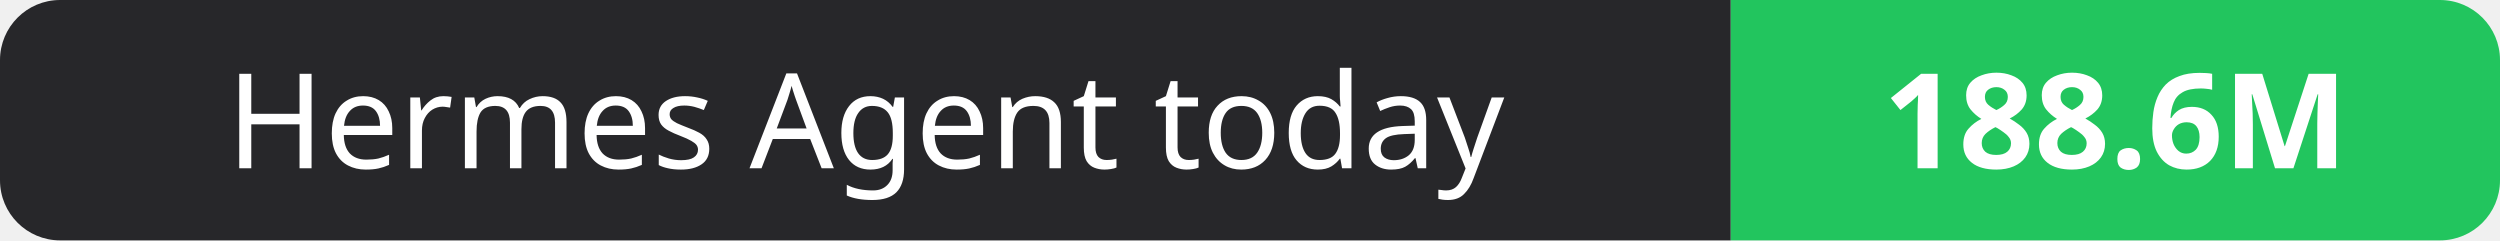
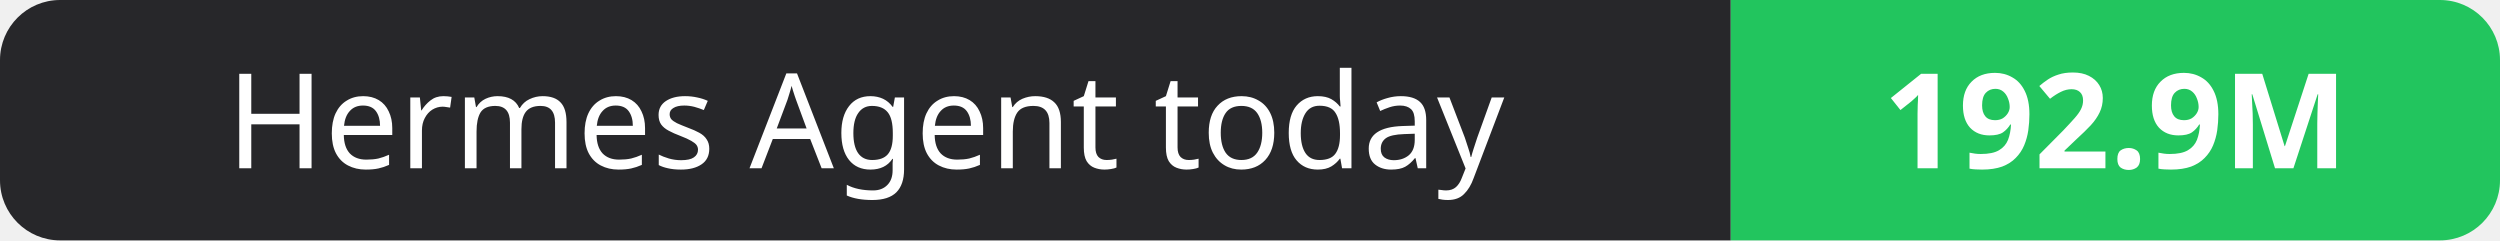
- <svg xmlns="http://www.w3.org/2000/svg" width="208" height="20" role="img" aria-label="Hermes Agent today: 188.6M">
+ <svg xmlns="http://www.w3.org/2000/svg" width="208" height="20" role="img" aria-label="Hermes Agent today: 192.9M">
  <clipPath id="r">
    <rect width="208" height="20" rx="5" fill="#fff" />
  </clipPath>
  <g clip-path="url(#r)">
    <rect width="144" height="20" fill="#27272a" />
    <rect x="144" width="64" height="20" fill="#22c55e" />
  </g>
  <g fill="#fff" text-anchor="middle" font-family="Verdana,Geneva,sans-serif" font-size="11">
    <text x="72.0" y="14">Hermes Agent today</text>
-     <text x="176.0" y="14" font-weight="700">188.6M</text>
+     <text x="176.0" y="14" font-weight="700">192.9M</text>
  </g>
</svg>
